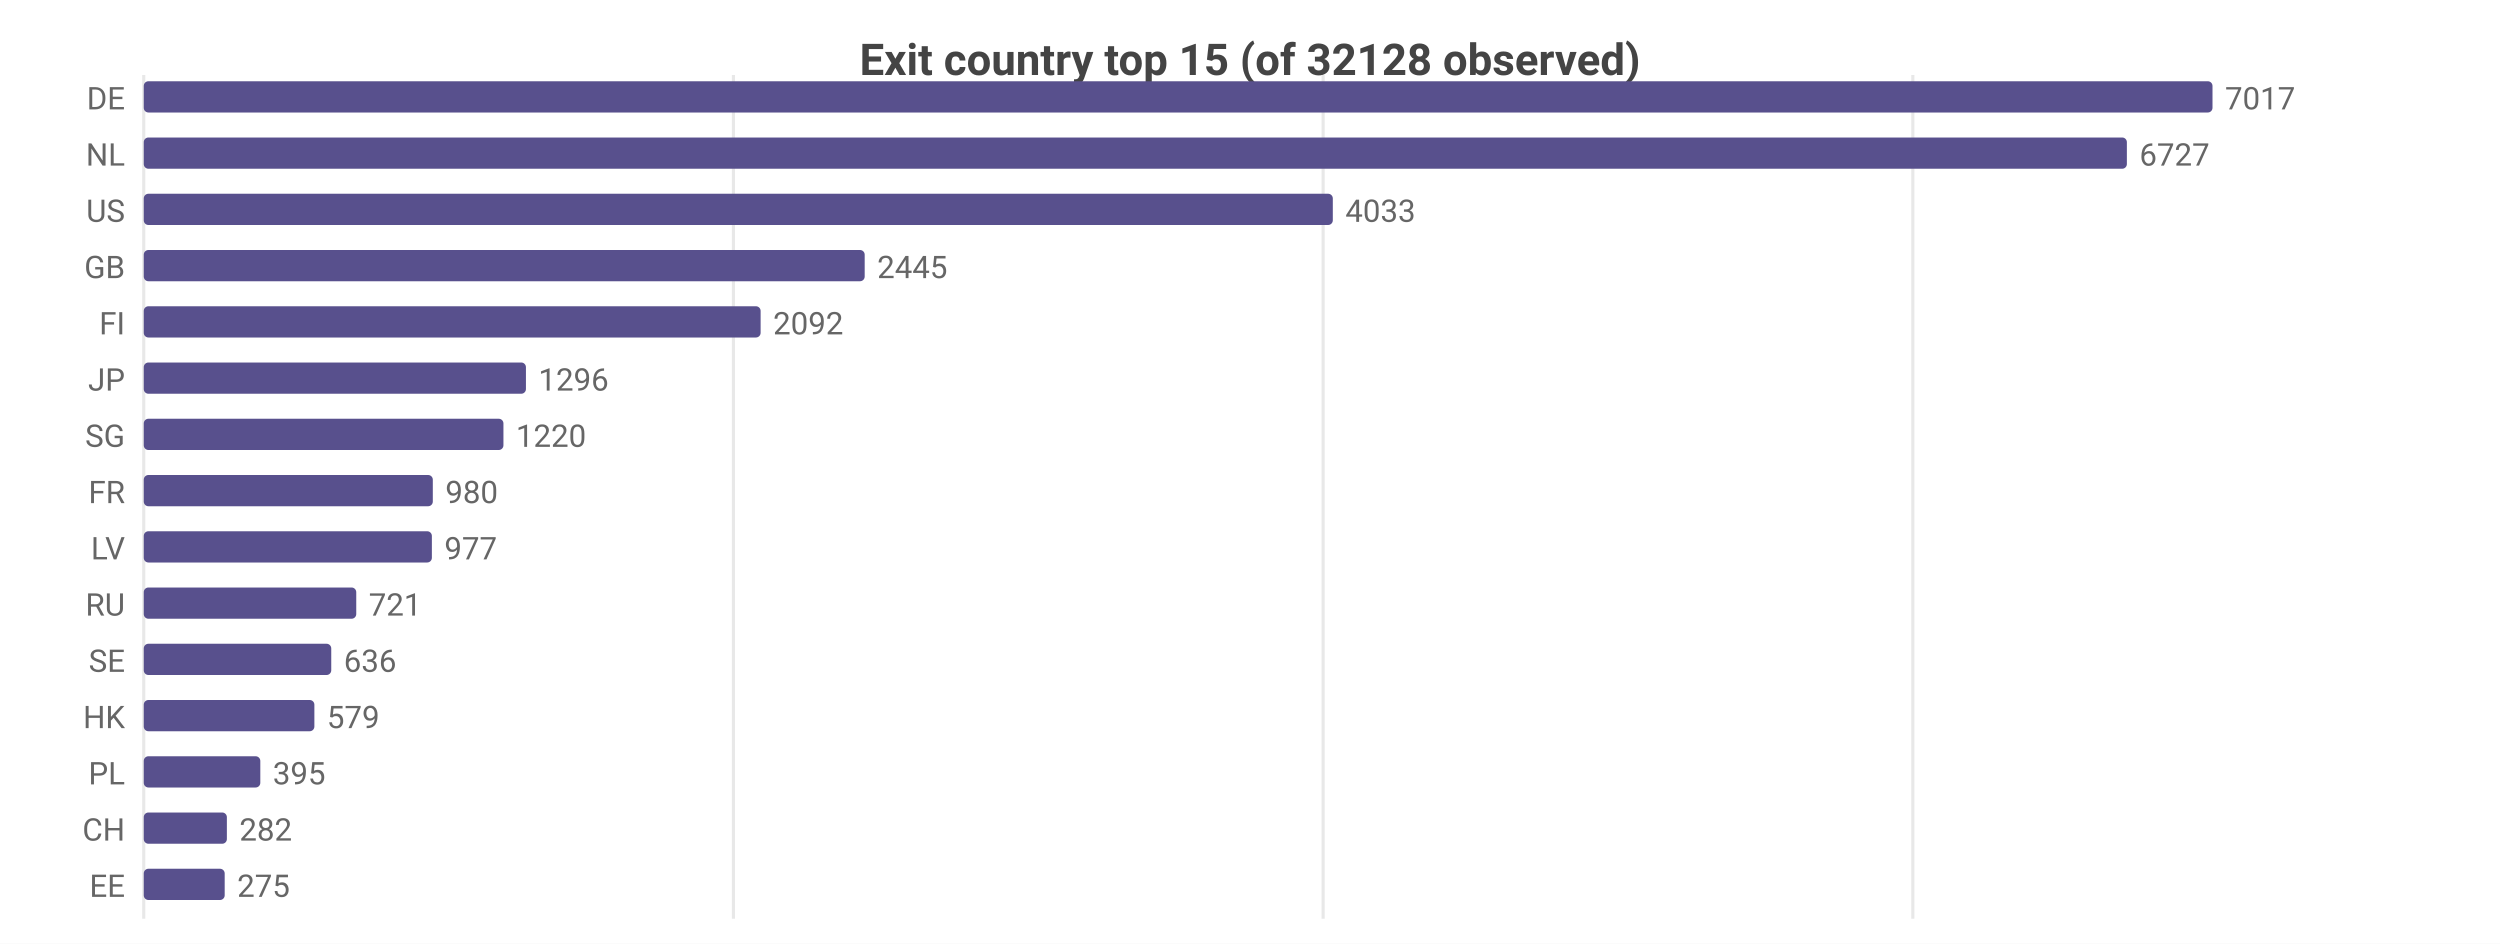
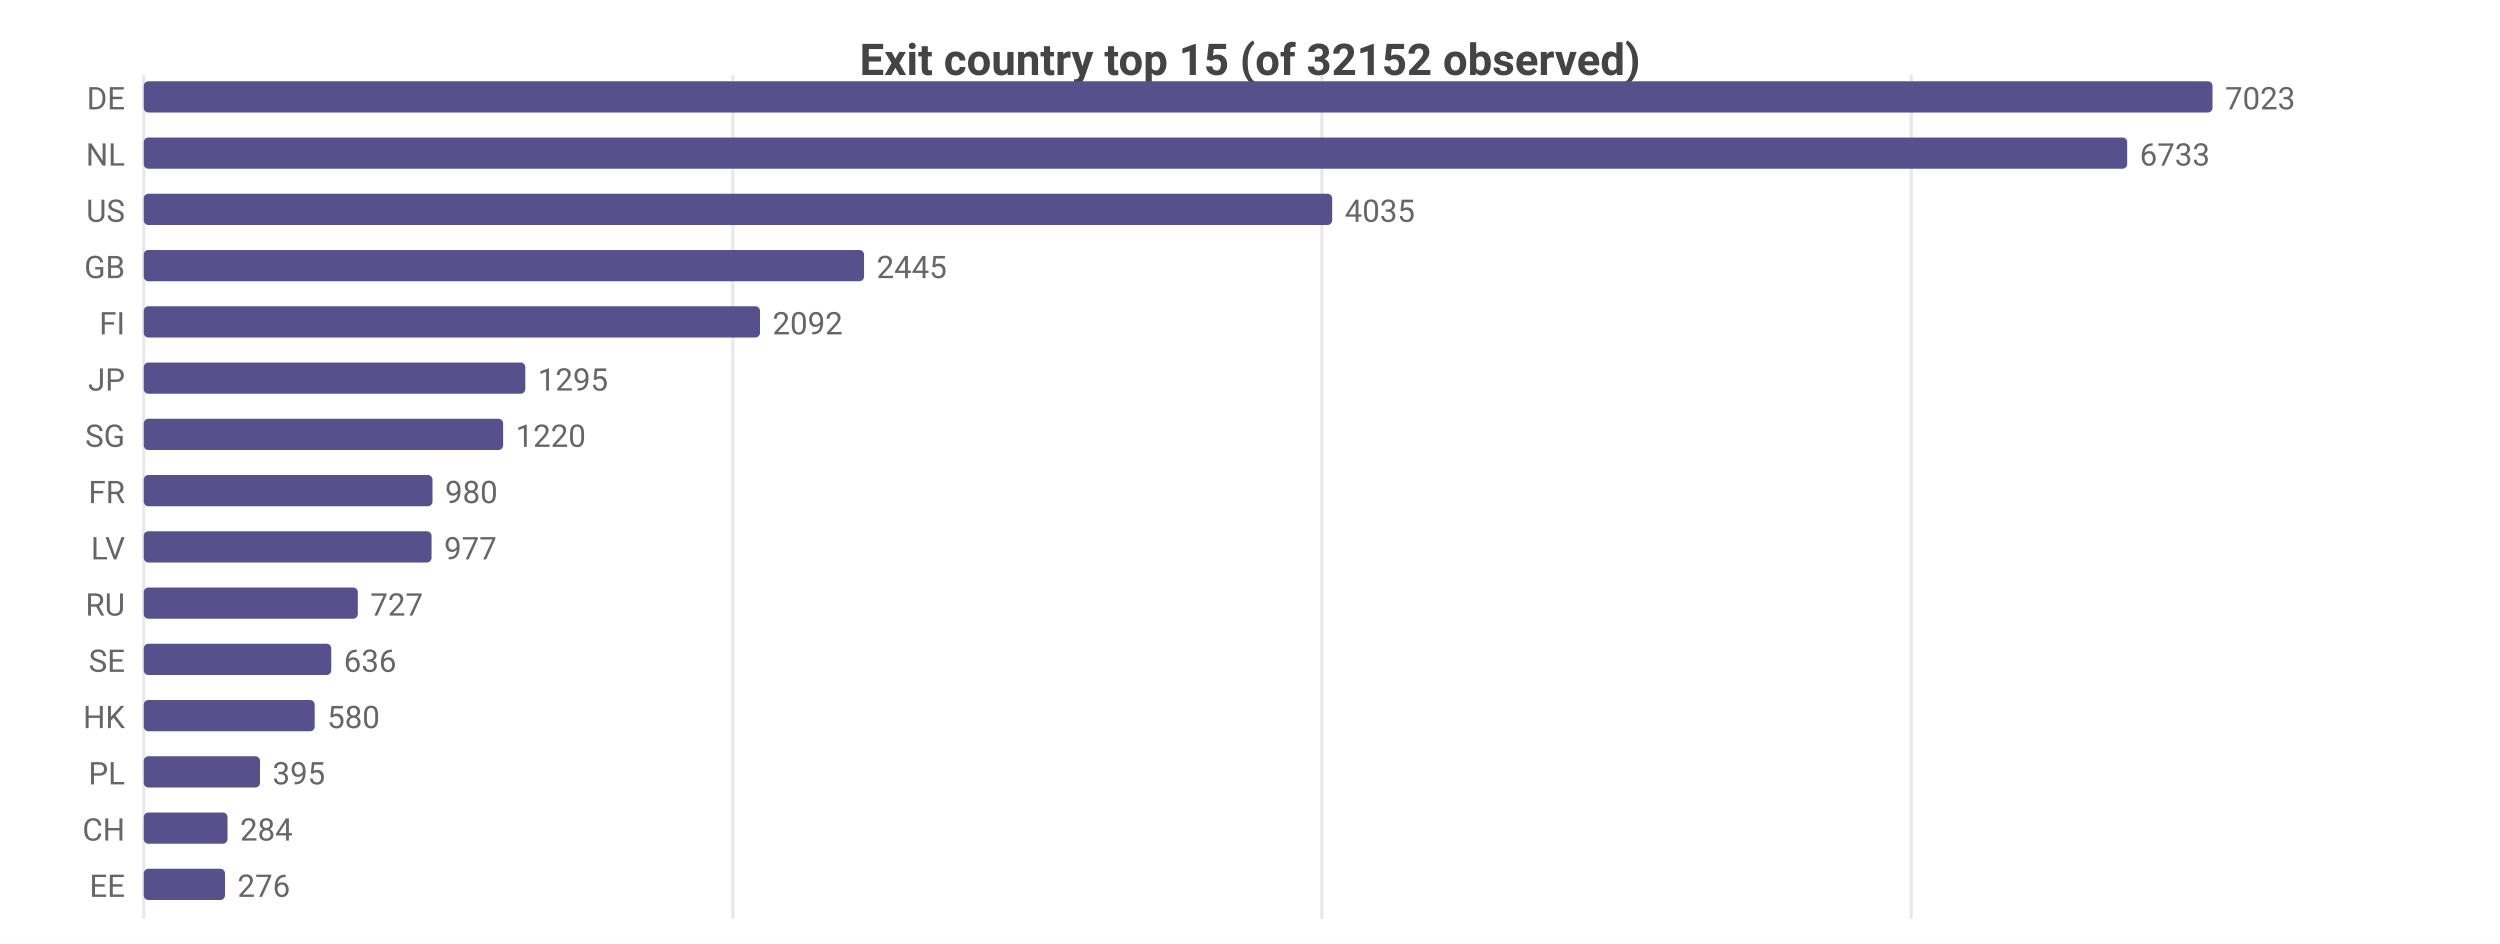
<svg xmlns="http://www.w3.org/2000/svg" width="800" height="302" viewBox="0 0 800 302">
  <rect width="800" height="302" fill="#ffffff" />
  <style>text{font-family:system-ui,-apple-system,'Segoe UI',Roboto,sans-serif}.g{stroke:#e8e8e8;stroke-width:1}.a{stroke:#999;stroke-width:1}.t{font-size:10px;fill:#666}.m{font-size:10px;text-anchor:middle;fill:#666}.e{font-size:10px;text-anchor:end;fill:#666}.l{font-size:11px;fill:#333}.tt{font-size:14px;font-weight:600;text-anchor:middle;fill:#444}.em{font-size:13px;text-anchor:middle;fill:#999}</style>
-   <text class="tt" x="400.0" y="24">Exit country top 15 (of 32128 observed)</text>
+   <text class="tt" x="400.0" y="24">Exit country top 15 (of 32152 observed)</text>
  <line class="g" x1="46" y1="24" x2="46" y2="294" />
-   <line class="g" x1="234.7" y1="24" x2="234.7" y2="294" />
-   <line class="g" x1="423.4" y1="24" x2="423.4" y2="294" />
-   <line class="g" x1="612.1" y1="24" x2="612.1" y2="294" />
+   <line class="g" x1="234.5" y1="24" x2="234.5" y2="294" />
+   <line class="g" x1="423.0" y1="24" x2="423.0" y2="294" />
+   <line class="g" x1="611.6" y1="24" x2="611.6" y2="294" />
  <text class="e" x="40" y="35">DE</text>
  <rect x="46" y="26" width="662" height="10" fill="#58508d" rx="1.5" />
-   <text class="t" x="712" y="35">7017</text>
+   <text class="t" x="712" y="35">7023</text>
  <text class="e" x="40" y="53">NL</text>
-   <rect x="46" y="44" width="634.6" height="10" fill="#58508d" rx="1.5" />
-   <text class="t" x="684.6" y="53">6727</text>
+   <rect x="46" y="44" width="634.7" height="10" fill="#58508d" rx="1.5" />
+   <text class="t" x="684.7" y="53">6733</text>
  <text class="e" x="40" y="71">US</text>
-   <rect x="46" y="62" width="380.5" height="10" fill="#58508d" rx="1.5" />
-   <text class="t" x="430.5" y="71">4033</text>
+   <rect x="46" y="62" width="380.3" height="10" fill="#58508d" rx="1.5" />
+   <text class="t" x="430.3" y="71">4035</text>
  <text class="e" x="40" y="89">GB</text>
-   <rect x="46" y="80" width="230.7" height="10" fill="#58508d" rx="1.5" />
-   <text class="t" x="280.7" y="89">2445</text>
+   <rect x="46" y="80" width="230.5" height="10" fill="#58508d" rx="1.5" />
+   <text class="t" x="280.5" y="89">2445</text>
  <text class="e" x="40" y="107">FI</text>
-   <rect x="46" y="98" width="197.4" height="10" fill="#58508d" rx="1.5" />
-   <text class="t" x="247.4" y="107">2092</text>
+   <rect x="46" y="98" width="197.2" height="10" fill="#58508d" rx="1.5" />
+   <text class="t" x="247.2" y="107">2092</text>
  <text class="e" x="40" y="125">JP</text>
-   <rect x="46" y="116" width="122.3" height="10" fill="#58508d" rx="1.5" />
-   <text class="t" x="172.3" y="125">1296</text>
+   <rect x="46" y="116" width="122.1" height="10" fill="#58508d" rx="1.5" />
+   <text class="t" x="172.1" y="125">1295</text>
  <text class="e" x="40" y="143">SG</text>
-   <rect x="46" y="134" width="115.1" height="10" fill="#58508d" rx="1.5" />
-   <text class="t" x="165.1" y="143">1220</text>
+   <rect x="46" y="134" width="115.0" height="10" fill="#58508d" rx="1.5" />
+   <text class="t" x="165.0" y="143">1220</text>
  <text class="e" x="40" y="161">FR</text>
-   <rect x="46" y="152" width="92.5" height="10" fill="#58508d" rx="1.5" />
-   <text class="t" x="142.5" y="161">980</text>
+   <rect x="46" y="152" width="92.4" height="10" fill="#58508d" rx="1.5" />
+   <text class="t" x="142.4" y="161">980</text>
  <text class="e" x="40" y="179">LV</text>
-   <rect x="46" y="170" width="92.2" height="10" fill="#58508d" rx="1.5" />
-   <text class="t" x="142.2" y="179">977</text>
+   <rect x="46" y="170" width="92.1" height="10" fill="#58508d" rx="1.5" />
+   <text class="t" x="142.1" y="179">977</text>
  <text class="e" x="40" y="197">RU</text>
-   <rect x="46" y="188" width="68.0" height="10" fill="#58508d" rx="1.5" />
-   <text class="t" x="118.0" y="197">721</text>
+   <rect x="46" y="188" width="68.5" height="10" fill="#58508d" rx="1.5" />
+   <text class="t" x="118.5" y="197">727</text>
  <text class="e" x="40" y="215">SE</text>
  <rect x="46" y="206" width="60.0" height="10" fill="#58508d" rx="1.5" />
  <text class="t" x="110.0" y="215">636</text>
  <text class="e" x="40" y="233">HK</text>
-   <rect x="46" y="224" width="54.6" height="10" fill="#58508d" rx="1.5" />
-   <text class="t" x="104.6" y="233">579</text>
+   <rect x="46" y="224" width="54.7" height="10" fill="#58508d" rx="1.5" />
+   <text class="t" x="104.7" y="233">580</text>
  <text class="e" x="40" y="251">PL</text>
-   <rect x="46" y="242" width="37.3" height="10" fill="#58508d" rx="1.5" />
-   <text class="t" x="87.3" y="251">395</text>
+   <rect x="46" y="242" width="37.2" height="10" fill="#58508d" rx="1.5" />
+   <text class="t" x="87.2" y="251">395</text>
  <text class="e" x="40" y="269">CH</text>
-   <rect x="46" y="260" width="26.6" height="10" fill="#58508d" rx="1.5" />
-   <text class="t" x="76.6" y="269">282</text>
+   <rect x="46" y="260" width="26.8" height="10" fill="#58508d" rx="1.5" />
+   <text class="t" x="76.8" y="269">284</text>
  <text class="e" x="40" y="287">EE</text>
-   <rect x="46" y="278" width="25.9" height="10" fill="#58508d" rx="1.5" />
-   <text class="t" x="75.9" y="287">275</text>
+   <rect x="46" y="278" width="26.0" height="10" fill="#58508d" rx="1.5" />
+   <text class="t" x="76.0" y="287">276</text>
</svg>
